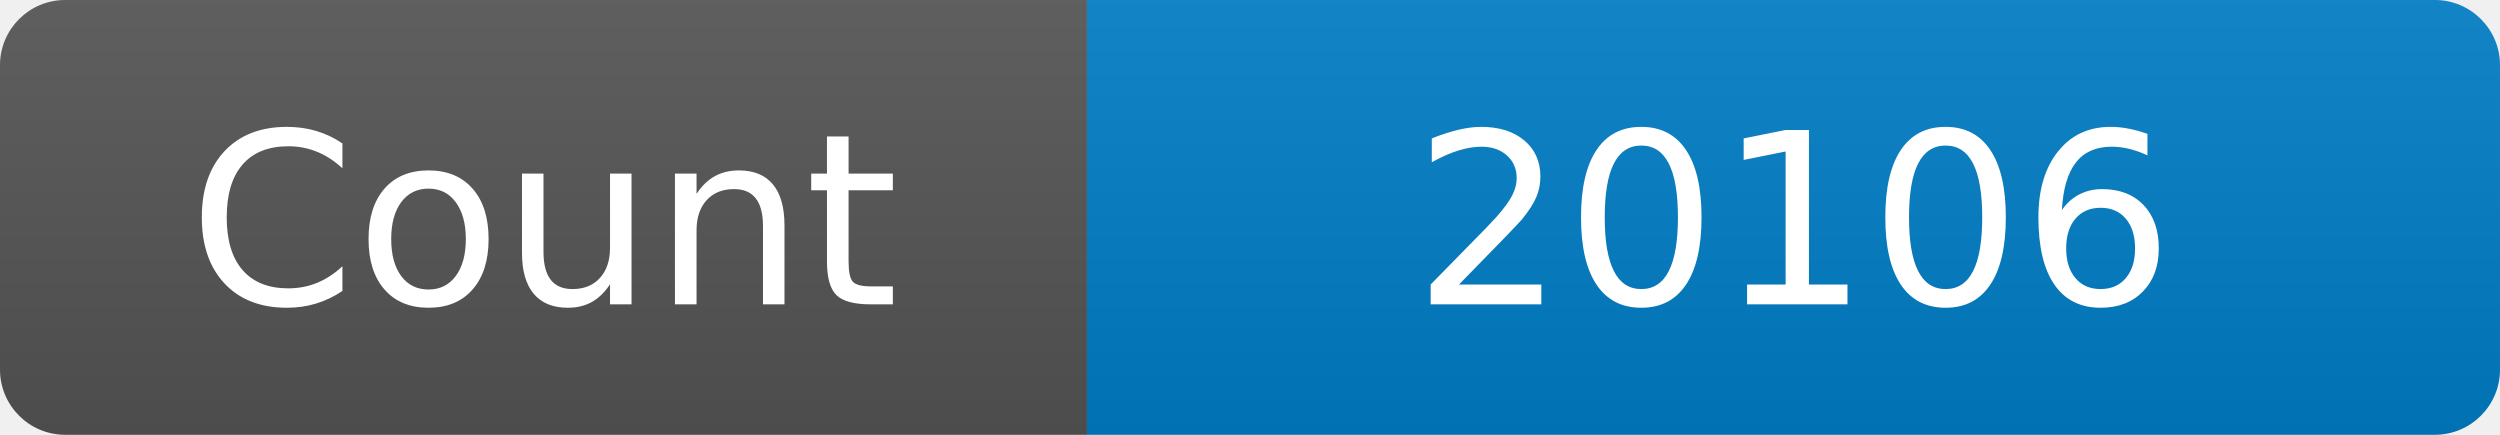
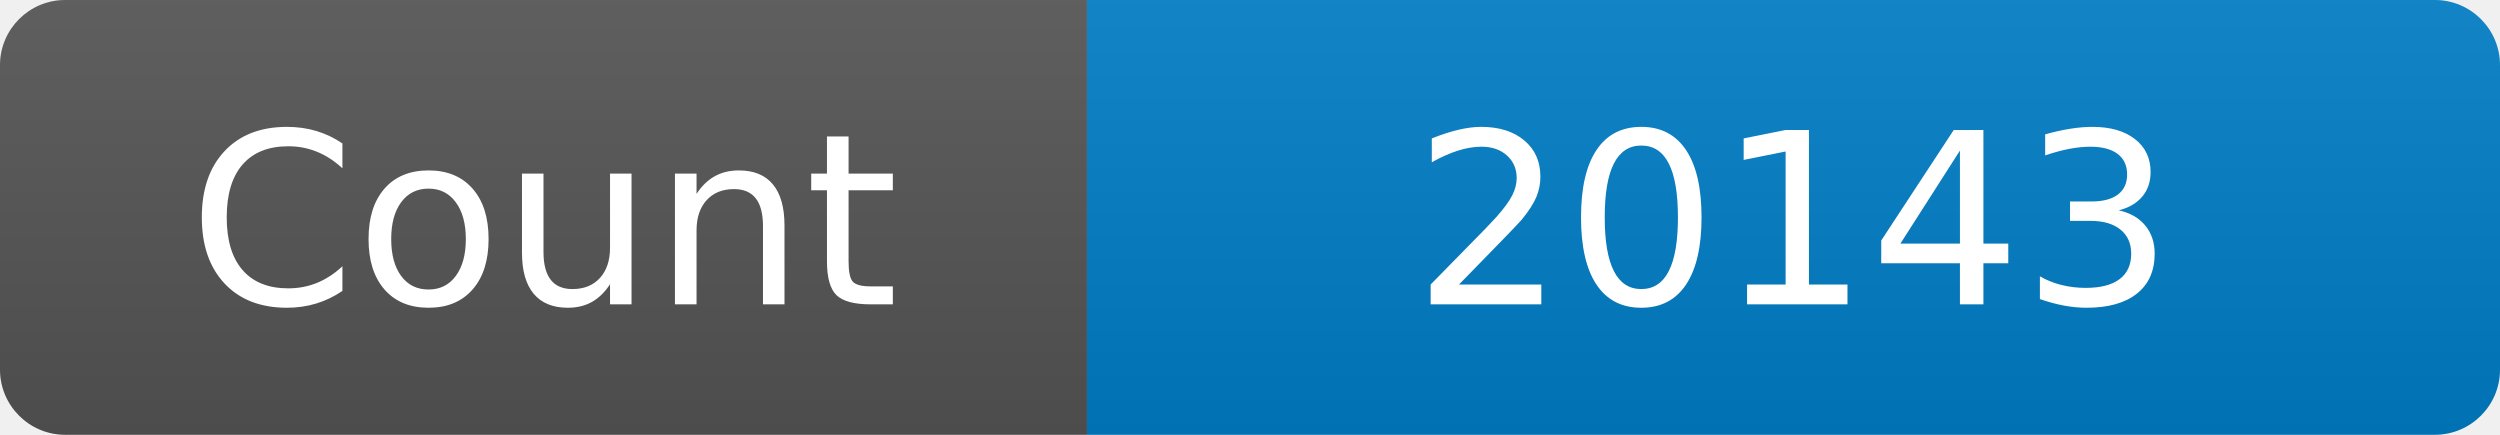
<svg xmlns="http://www.w3.org/2000/svg" width="115" height="20" role="img" aria-label="Maintained?: yes">
  <linearGradient id="s" x2="0" y2="100%">
    <stop offset="0" stop-color="#bbb" stop-opacity=".1" />
    <stop offset="1" stop-opacity=".1" />
  </linearGradient>
  <clipPath id="r">
    <rect width="115" height="20" rx="3" fill="#fff" />
  </clipPath>
  <g clip-path="url(#r)">
    <rect width="50" height="20" fill="#555" />
    <rect x="50" width="160" height="20" fill="#007ec6" />
    <rect width="115" height="20" fill="url(#s)" />
  </g>
  <g fill="#fff" text-anchor="middle" font-family="Verdana,Geneva,DejaVu Sans,sans-serif" font-size="110">
    <text x="250" y="140" transform="scale(.1)" fill="#fff">Count</text>
-     <text x="825" y="140" transform="scale(.1)" fill="#fff">20106</text>
+     <text x="825" y="140" transform="scale(.1)" fill="#fff">20143</text>
  </g>
</svg>
